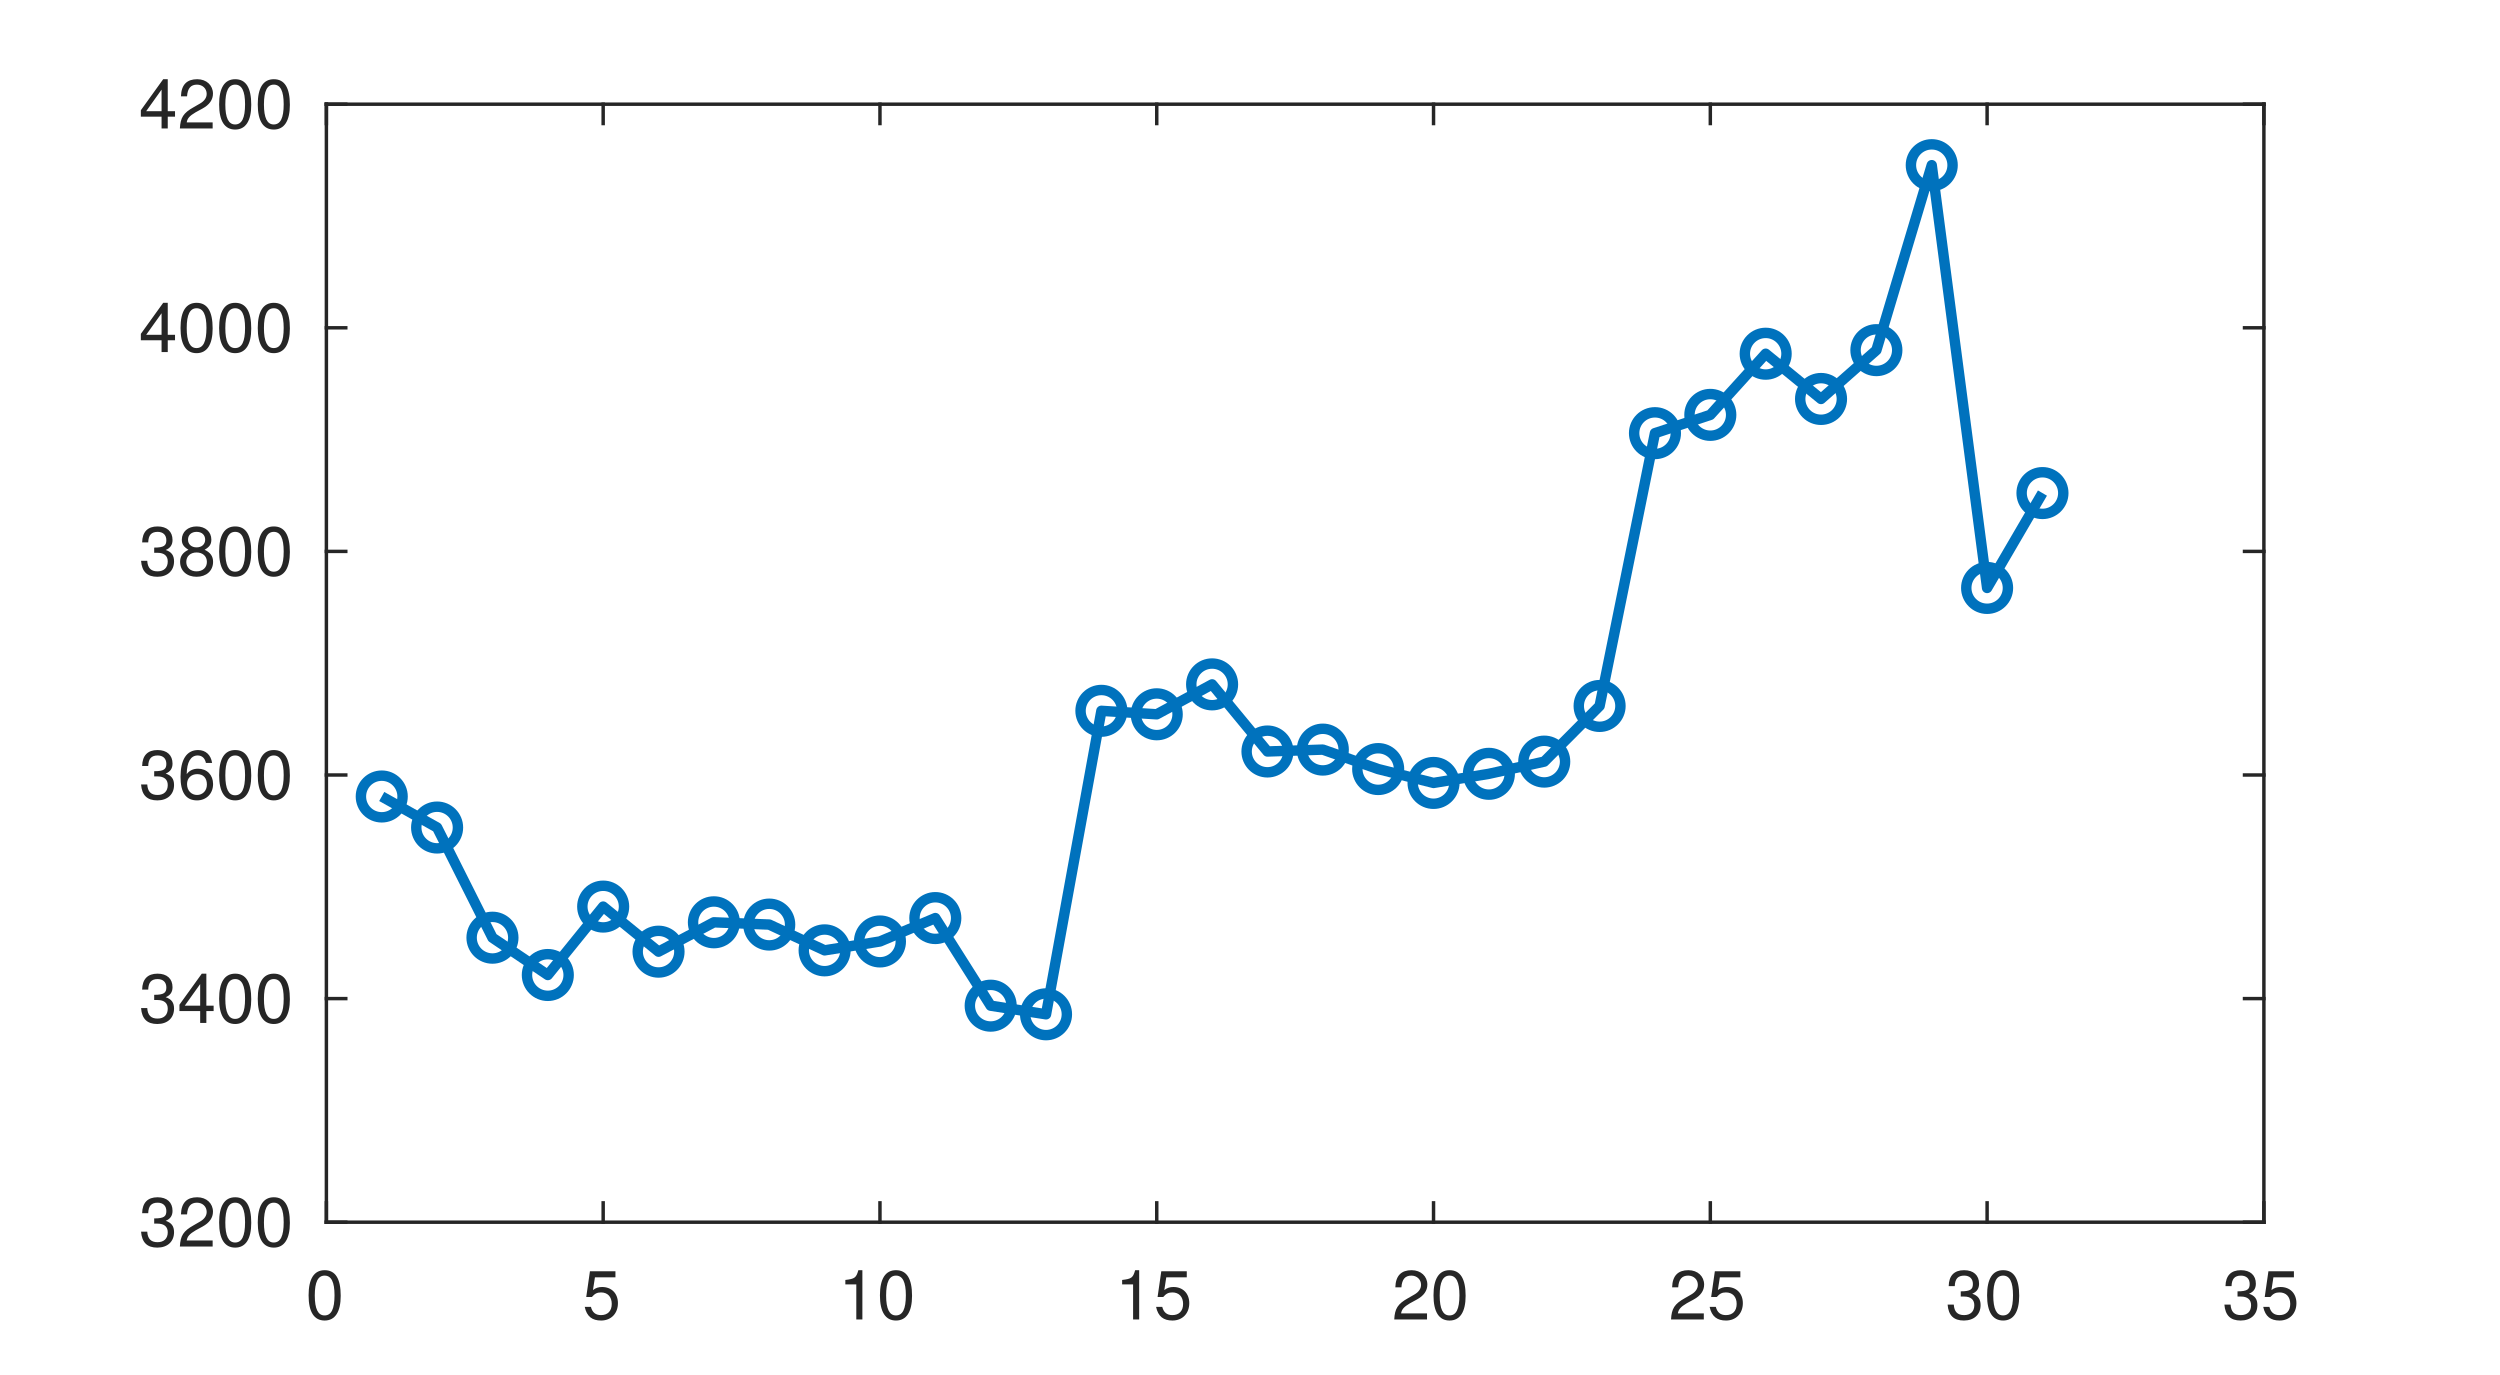
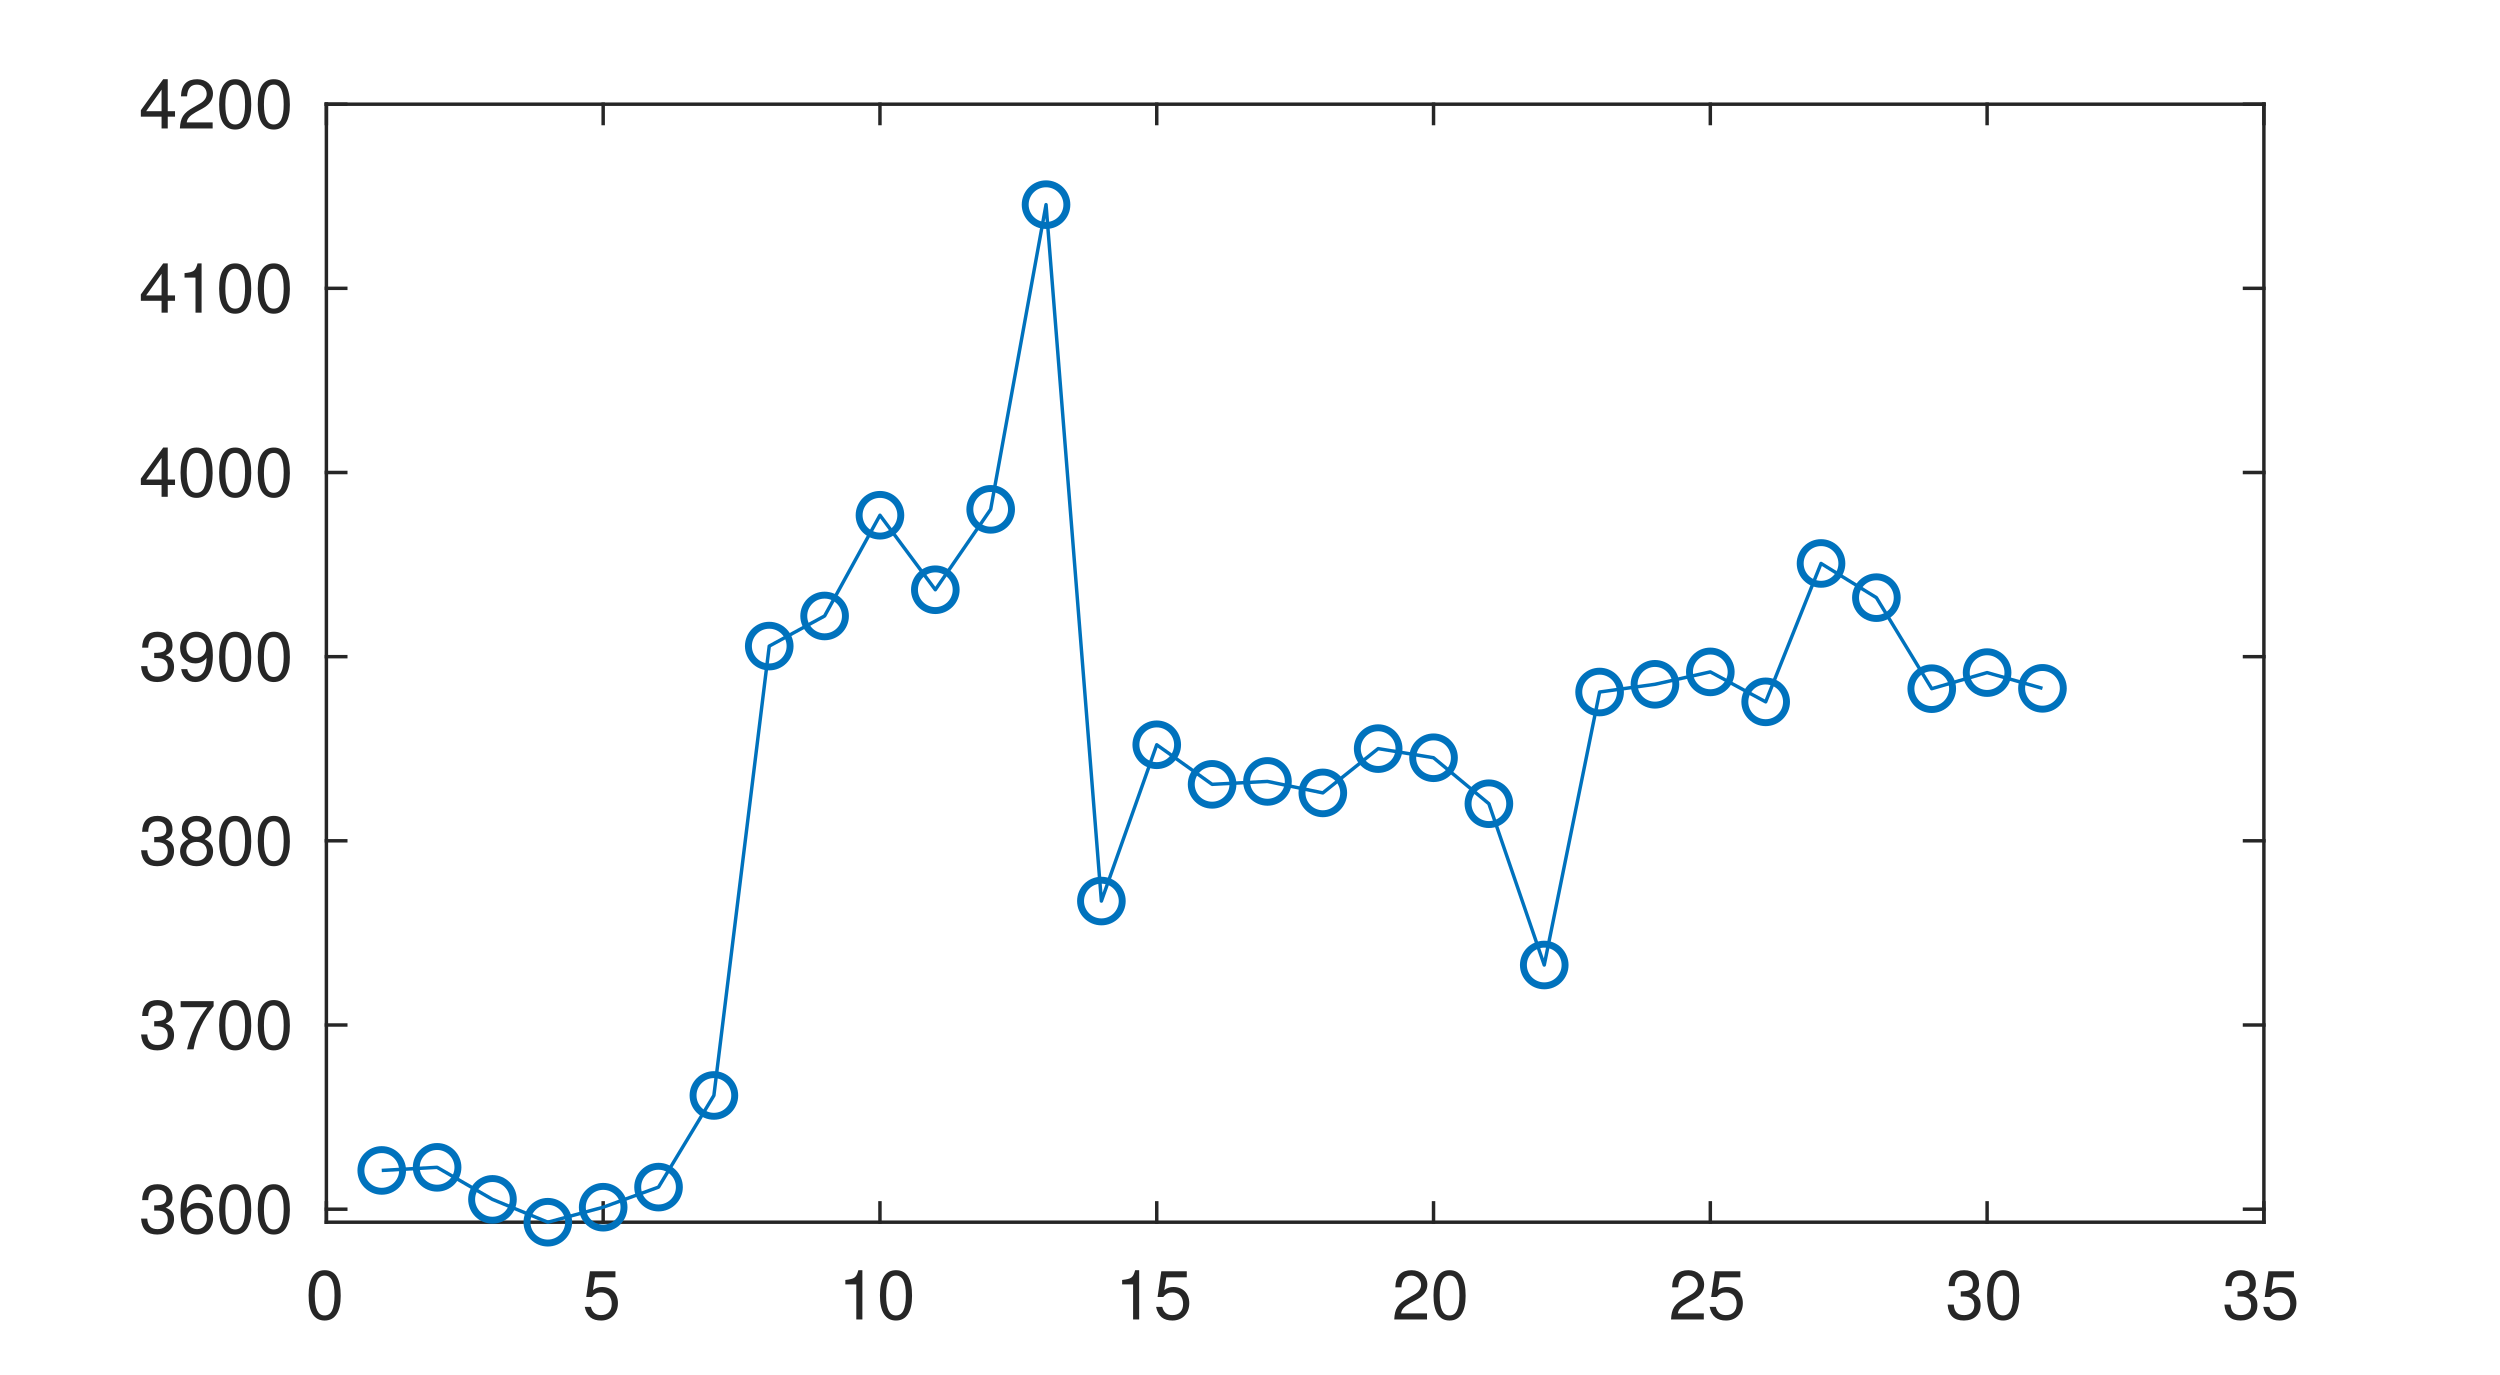
<svg xmlns="http://www.w3.org/2000/svg" style="fill-opacity:1; color-rendering:auto; color-interpolation:auto; text-rendering:auto; stroke:black; stroke-linecap:square; stroke-miterlimit:10; shape-rendering:auto; stroke-opacity:1; fill:black; stroke-dasharray:none; font-weight:normal; stroke-width:1; font-family:'Dialog'; font-style:normal; stroke-linejoin:miter; font-size:12px; stroke-dashoffset:0; image-rendering:auto;" width="360" height="198">
  <defs id="genericDefs" />
  <g>
    <defs id="defs1">
      <clipPath clipPathUnits="userSpaceOnUse" id="clipPath1">
        <path d="M0 0 L360 0 L360 198 L0 198 L0 0 Z" />
      </clipPath>
      <font horiz-adv-x="50.0" id="font1">
        <font-face ascent="95.2" descent="21.3" units-per-em="100" style="font-style:normal; font-family:Helvetica Neue; font-weight:normal;" />
        <missing-glyph horiz-adv-x="50.0" d="M40.9 66.6 L10.2 66.6 L10.2 4.7 L40.9 4.7 ZM46 71.2 L46 0.1 L5.1 0.1 L5.1 71.2 Z" />
        <glyph unicode="0" horiz-adv-x="55.6" d="M13.2 34.9 Q13.2 37.5 13.25 40.65 Q13.3 43.8 13.75 46.95 Q14.2 50.1 15.05 53.1 Q15.9 56.1 17.55 58.35 Q19.2 60.6 21.7 62 Q24.2 63.4 27.8 63.4 Q31.4 63.4 33.9 62 Q36.4 60.6 38.05 58.35 Q39.7 56.1 40.55 53.1 Q41.4 50.1 41.85 46.95 Q42.3 43.8 42.35 40.65 Q42.4 37.5 42.4 34.9 Q42.4 30.9 42.15 25.95 Q41.9 21 40.55 16.65 Q39.2 12.3 36.2 9.3 Q33.2 6.3 27.8 6.3 Q22.4 6.3 19.4 9.3 Q16.4 12.3 15.05 16.65 Q13.7 21 13.45 25.95 Q13.2 30.9 13.2 34.9 ZM4.2 34.8 Q4.2 30.9 4.4 26.7 Q4.6 22.5 5.4 18.5 Q6.2 14.5 7.7 10.95 Q9.2 7.4 11.8 4.7 Q14.4 2 18.35 0.45 Q22.3 -1.1 27.8 -1.1 Q33.4 -1.1 37.3 0.45 Q41.2 2 43.8 4.7 Q46.4 7.4 47.9 10.95 Q49.4 14.5 50.2 18.5 Q51 22.5 51.2 26.7 Q51.4 30.9 51.4 34.8 Q51.4 38.7 51.2 42.9 Q51 47.1 50.2 51.1 Q49.4 55.1 47.9 58.7 Q46.4 62.3 43.8 65 Q41.2 67.7 37.25 69.3 Q33.3 70.9 27.8 70.9 Q22.3 70.9 18.35 69.3 Q14.4 67.7 11.8 65 Q9.2 62.3 7.7 58.7 Q6.2 55.1 5.4 51.1 Q4.6 47.1 4.4 42.9 Q4.2 38.7 4.2 34.8 Z" />
        <glyph unicode="5" horiz-adv-x="55.6" d="M47 62.2 L47 69.7 L12 69.7 L5.4 32.9 L12.7 32.5 Q15.2 35.5 18.45 37.35 Q21.7 39.2 25.9 39.2 Q29.5 39.2 32.45 38 Q35.4 36.8 37.5 34.65 Q39.6 32.5 40.75 29.55 Q41.9 26.6 41.9 23.1 Q41.9 18.9 40.7 15.75 Q39.5 12.6 37.45 10.5 Q35.4 8.4 32.65 7.35 Q29.9 6.3 26.9 6.3 Q23.7 6.3 21.05 7.25 Q18.4 8.2 16.45 9.95 Q14.5 11.7 13.35 14.05 Q12.2 16.4 12 19.1 L3.5 19.1 Q3.6 14.3 5.4 10.5 Q7.2 6.7 10.3 4.15 Q13.4 1.6 17.45 0.25 Q21.5 -1.1 26.1 -1.1 Q32.3 -1.1 36.95 0.85 Q41.6 2.8 44.7 6.1 Q47.8 9.4 49.35 13.65 Q50.9 17.9 50.9 22.4 Q50.9 28.5 49.1 33.05 Q47.3 37.6 44.2 40.65 Q41.1 43.7 36.9 45.2 Q32.7 46.7 28 46.7 Q24.4 46.7 20.75 45.45 Q17.1 44.2 14.8 41.6 L14.6 41.8 L18.4 62.2 Z" />
        <glyph unicode="1" horiz-adv-x="55.6" d="M35.6 0 L35.6 70.9 L29.1 70.9 Q28.4 66.9 26.5 64.3 Q24.6 61.7 21.85 60.2 Q19.1 58.7 15.7 58.15 Q12.3 57.6 8.7 57.6 L8.7 50.8 L27.1 50.8 L27.1 0 Z" />
        <glyph unicode="2" horiz-adv-x="55.6" d="M4.4 45.8 L12.9 45.8 Q12.8 49 13.55 52.15 Q14.3 55.3 16 57.8 Q17.7 60.3 20.35 61.85 Q23 63.4 26.7 63.4 Q29.5 63.4 32 62.5 Q34.5 61.6 36.35 59.9 Q38.2 58.2 39.3 55.85 Q40.4 53.5 40.4 50.6 Q40.4 46.9 39.25 44.1 Q38.1 41.3 35.85 38.9 Q33.6 36.5 30.2 34.15 Q26.8 31.8 22.3 29 Q18.6 26.8 15.2 24.3 Q11.8 21.8 9.1 18.5 Q6.4 15.2 4.65 10.75 Q2.9 6.3 2.4 0 L48.7 0 L48.7 7.5 L12.3 7.5 Q12.9 10.8 14.85 13.35 Q16.8 15.9 19.55 18.1 Q22.3 20.3 25.6 22.25 Q28.9 24.2 32.2 26.2 Q35.5 28.3 38.6 30.6 Q41.7 32.9 44.1 35.75 Q46.5 38.6 47.95 42.2 Q49.4 45.8 49.4 50.5 Q49.4 55.5 47.65 59.3 Q45.9 63.1 42.9 65.65 Q39.9 68.2 35.85 69.55 Q31.8 70.9 27.2 70.9 Q21.6 70.9 17.2 69 Q12.8 67.1 9.85 63.75 Q6.9 60.4 5.5 55.8 Q4.1 51.2 4.4 45.8 Z" />
        <glyph unicode="3" horiz-adv-x="55.6" d="M21.8 40.5 L21.8 33.3 Q24.2 33.6 26.9 33.6 Q30.1 33.6 32.85 32.75 Q35.6 31.9 37.6 30.15 Q39.6 28.4 40.8 25.85 Q42 23.3 42 20 Q42 16.8 40.75 14.25 Q39.5 11.7 37.4 9.95 Q35.3 8.2 32.5 7.25 Q29.7 6.3 26.6 6.3 Q19.3 6.3 15.5 10.65 Q11.7 15 11.5 21.9 L3 21.9 Q2.9 16.4 4.55 12.1 Q6.2 7.8 9.3 4.85 Q12.4 1.9 16.8 0.4 Q21.2 -1.1 26.6 -1.1 Q31.6 -1.1 36.05 0.25 Q40.5 1.6 43.8 4.3 Q47.1 7 49.05 11.05 Q51 15.1 51 20.4 Q51 26.8 47.85 31.5 Q44.7 36.2 38.2 37.6 L38.2 37.8 Q42.4 39.7 45.2 43.4 Q48 47.1 48 51.9 Q48 56.8 46.35 60.4 Q44.7 64 41.8 66.3 Q38.9 68.6 34.95 69.75 Q31 70.9 26.4 70.9 Q21.1 70.9 17.05 69.2 Q13 67.5 10.3 64.5 Q7.6 61.5 6.15 57.3 Q4.7 53.1 4.5 48 L13 48 Q13 51.1 13.8 53.9 Q14.6 56.7 16.25 58.8 Q17.9 60.9 20.45 62.15 Q23 63.4 26.4 63.4 Q31.8 63.4 35.4 60.55 Q39 57.7 39 52 Q39 49.2 37.9 47 Q36.8 44.8 34.95 43.35 Q33.1 41.9 30.65 41.15 Q28.2 40.4 25.5 40.4 L23.7 40.4 Q23.2 40.4 22.7 40.4 Q22.3 40.4 21.8 40.5 Z" />
+         <glyph unicode="6" horiz-adv-x="55.6" d="M41.4 52.8 L49.9 52.8 Q49.1 61.6 43.9 66.25 Q38.7 70.9 29.9 70.9 Q22.3 70.9 17.3 67.7 Q12.3 64.5 9.3 59.2 Q6.3 53.9 5.05 47.05 Q3.8 40.2 3.8 32.9 Q3.8 27.3 4.65 21.3 Q5.5 15.3 8.1 10.3 Q10.7 5.3 15.5 2.1 Q20.3 -1.1 28.2 -1.1 Q34.9 -1.1 39.45 1.15 Q44 3.4 46.75 6.85 Q49.5 10.3 50.7 14.5 Q51.9 18.7 51.9 22.6 Q51.9 27.5 50.4 31.7 Q48.9 35.9 46.15 39 Q43.4 42.1 39.35 43.85 Q35.3 45.6 30.2 45.6 Q24.4 45.6 19.95 43.4 Q15.5 41.2 12.5 36.3 L12.3 36.5 Q12.4 40.6 13.1 45.3 Q13.8 50 15.65 54.05 Q17.5 58.1 20.8 60.75 Q24.1 63.4 29.5 63.4 Q34.6 63.4 37.7 60.5 Q40.8 57.6 41.4 52.8 ZM28.6 38.1 Q32.2 38.1 34.9 36.8 Q37.6 35.5 39.4 33.35 Q41.2 31.2 42.05 28.25 Q42.9 25.3 42.9 22 Q42.9 18.9 41.95 16.05 Q41 13.2 39.2 11 Q37.4 8.8 34.75 7.55 Q32.1 6.3 28.6 6.3 Q25.1 6.3 22.35 7.55 Q19.6 8.8 17.75 10.9 Q15.9 13 14.9 15.9 Q13.9 18.8 13.9 22.1 Q13.9 25.4 14.85 28.35 Q15.8 31.3 17.7 33.45 Q19.6 35.6 22.3 36.85 Q25 38.1 28.6 38.1 Z" />
+         <glyph unicode="7" horiz-adv-x="55.6" d="M50.9 62.4 L50.9 69.7 L5 69.7 L5 61.7 L42.2 61.7 Q36.6 55.8 31.75 48.8 Q26.9 41.8 23.2 33.95 Q19.5 26.1 17.15 17.55 Q14.8 9 14.2 0 L23.7 0 Q24.2 8.3 26.5 17.1 Q28.8 25.9 32.45 34.2 Q36.1 42.5 40.8 49.8 Q45.5 57.1 50.9 62.4 Z" />
+         <glyph unicode="8" horiz-adv-x="55.6" d="M15.5 52.5 Q15.5 55.2 16.5 57.2 Q17.5 59.2 19.15 60.6 Q20.8 62 23.1 62.7 Q25.4 63.4 27.9 63.4 Q33.1 63.4 36.45 60.65 Q39.8 57.9 39.8 52.5 Q39.8 47.1 36.5 44.1 Q33.2 41.1 28.1 41.1 Q25.5 41.1 23.2 41.8 Q20.9 42.5 19.2 43.9 Q17.5 45.3 16.5 47.45 Q15.5 49.6 15.5 52.5 ZM6.5 52.8 Q6.5 48 9.2 43.95 Q11.9 39.9 16.4 38.1 Q10.4 36 7.2 31.35 Q4 26.7 4 20.4 Q4 15 5.85 10.95 Q7.7 6.9 10.95 4.2 Q14.2 1.5 18.6 0.2 Q23 -1.1 28.1 -1.1 Q33 -1.1 37.3 0.3 Q41.6 1.7 44.75 4.45 Q47.9 7.2 49.75 11.2 Q51.6 15.2 51.6 20.4 Q51.6 27 48.5 31.55 Q45.4 36.1 39 38.1 Q43.5 40.1 46.15 44.05 Q48.8 48 48.8 52.8 Q48.8 56.2 47.6 59.45 Q46.4 62.7 43.85 65.25 Q41.3 67.8 37.2 69.35 Q33.1 70.9 27.3 70.9 Q23.2 70.9 19.45 69.7 Q15.7 68.5 12.8 66.2 Q9.9 63.9 8.2 60.55 Q6.5 57.2 6.5 52.8 ZM13 20 Q13 23.1 14.15 25.6 Q15.3 28.1 17.35 29.9 Q19.4 31.7 22.15 32.65 Q24.9 33.6 28 33.6 Q31 33.6 33.65 32.55 Q36.3 31.5 38.3 29.7 Q40.3 27.9 41.45 25.45 Q42.6 23 42.6 20.1 Q42.6 17.1 41.55 14.6 Q40.5 12.1 38.55 10.25 Q36.6 8.4 33.95 7.35 Q31.3 6.3 28.1 6.3 Q21.5 6.3 17.25 9.95 Q13 13.6 13 20 Z" />
+         <glyph unicode="9" horiz-adv-x="55.6" d="M13.4 17.1 L4.9 17.1 Q5.7 7.9 11.6 3.4 Q17.5 -1.1 26.4 -1.1 Q39.3 -1.1 45.15 8.75 Q51 18.6 51 37 Q51 47.1 49.05 53.65 Q47.1 60.2 43.8 64 Q40.5 67.8 36.1 69.35 Q31.7 70.9 26.7 70.9 Q21.6 70.9 17.3 69.2 Q13 67.5 9.9 64.45 Q6.8 61.4 5.1 57.15 Q3.4 52.9 3.4 47.8 Q3.4 42.6 4.85 38.2 Q6.3 33.8 9.15 30.7 Q12 27.6 16.2 25.85 Q20.4 24.1 25.8 24.1 Q31 24.1 35.4 26.75 Q39.8 29.4 42.2 33.9 L42.4 33.7 Q42 19.8 38.1 13.05 Q34.2 6.3 26.4 6.3 Q21.3 6.3 17.6 9.1 Q13.9 11.9 13.4 17.1 ZM40.9 47.2 Q40.9 44.1 39.9 41.25 Q38.9 38.4 37 36.25 Q35.1 34.1 32.4 32.85 Q29.7 31.6 26.4 31.6 Q23.3 31.6 20.75 32.85 Q18.2 34.1 16.35 36.2 Q14.5 38.3 13.45 41 Q12.4 43.7 12.4 46.6 Q12.4 49.9 13.15 52.9 Q13.9 55.9 15.55 58.25 Q17.2 60.6 19.85 62 Q22.5 63.4 26.3 63.4 Q29.9 63.4 32.6 62.1 Q35.3 60.8 37.15 58.55 Q39 56.3 39.95 53.4 Q40.9 50.5 40.9 47.2 Z" />
        <glyph unicode="4" horiz-adv-x="55.6" d="M33.9 24.1 L10.1 24.1 L33.7 58.8 L33.9 58.8 ZM41.9 24.1 L41.9 70.9 L35.1 70.9 L2.8 24.8 L2.8 16.6 L33.9 16.6 L33.9 0 L41.9 0 L41.9 16.6 L51.5 16.6 L51.5 24.1 Z" />
-         <glyph unicode="6" horiz-adv-x="55.6" d="M41.4 52.8 L49.9 52.8 Q49.1 61.6 43.9 66.25 Q38.7 70.9 29.9 70.9 Q22.3 70.9 17.3 67.7 Q12.3 64.5 9.3 59.2 Q6.3 53.9 5.05 47.05 Q3.8 40.2 3.8 32.9 Q3.8 27.3 4.65 21.3 Q5.5 15.3 8.1 10.3 Q10.7 5.3 15.5 2.1 Q20.3 -1.1 28.2 -1.1 Q34.9 -1.1 39.45 1.15 Q44 3.4 46.75 6.85 Q49.5 10.3 50.7 14.5 Q51.9 18.7 51.9 22.6 Q51.9 27.5 50.4 31.7 Q48.9 35.9 46.15 39 Q43.4 42.1 39.35 43.85 Q35.3 45.6 30.2 45.6 Q24.4 45.6 19.95 43.4 Q15.5 41.2 12.5 36.3 L12.3 36.5 Q12.4 40.6 13.1 45.3 Q13.8 50 15.65 54.05 Q17.5 58.1 20.8 60.75 Q24.1 63.4 29.5 63.4 Q34.6 63.4 37.7 60.5 Q40.8 57.6 41.4 52.8 ZM28.6 38.1 Q32.2 38.1 34.9 36.8 Q37.6 35.5 39.4 33.35 Q41.2 31.2 42.05 28.25 Q42.9 25.3 42.9 22 Q42.9 18.9 41.95 16.05 Q41 13.2 39.2 11 Q37.4 8.8 34.75 7.55 Q32.1 6.3 28.6 6.3 Q25.1 6.3 22.35 7.55 Q19.6 8.8 17.75 10.9 Q15.9 13 14.9 15.9 Q13.9 18.8 13.9 22.1 Q13.9 25.4 14.85 28.35 Q15.8 31.3 17.7 33.45 Q19.6 35.6 22.3 36.85 Q25 38.1 28.6 38.1 Z" />
-         <glyph unicode="8" horiz-adv-x="55.6" d="M15.5 52.5 Q15.5 55.2 16.5 57.2 Q17.5 59.2 19.15 60.6 Q20.8 62 23.1 62.7 Q25.4 63.4 27.9 63.4 Q33.1 63.4 36.45 60.65 Q39.8 57.9 39.8 52.5 Q39.8 47.1 36.5 44.1 Q33.2 41.1 28.1 41.1 Q25.5 41.1 23.2 41.8 Q20.9 42.5 19.2 43.9 Q17.5 45.3 16.5 47.45 Q15.5 49.6 15.5 52.5 ZM6.5 52.8 Q6.5 48 9.2 43.95 Q11.9 39.9 16.4 38.1 Q10.4 36 7.2 31.35 Q4 26.7 4 20.4 Q4 15 5.85 10.95 Q7.7 6.9 10.95 4.2 Q14.2 1.5 18.6 0.2 Q23 -1.1 28.1 -1.1 Q33 -1.1 37.3 0.3 Q41.6 1.7 44.75 4.45 Q47.9 7.2 49.75 11.2 Q51.6 15.2 51.6 20.4 Q51.6 27 48.5 31.55 Q45.4 36.1 39 38.1 Q43.5 40.1 46.15 44.05 Q48.8 48 48.8 52.8 Q48.8 56.2 47.6 59.45 Q46.4 62.7 43.85 65.25 Q41.3 67.8 37.2 69.35 Q33.1 70.9 27.3 70.9 Q23.2 70.9 19.45 69.7 Q15.7 68.5 12.8 66.2 Q9.9 63.9 8.2 60.55 Q6.5 57.2 6.5 52.8 ZM13 20 Q13 23.1 14.15 25.6 Q15.3 28.1 17.35 29.9 Q19.4 31.7 22.15 32.65 Q24.9 33.6 28 33.6 Q31 33.6 33.65 32.55 Q36.3 31.5 38.3 29.7 Q40.3 27.9 41.45 25.45 Q42.6 23 42.6 20.1 Q42.6 17.1 41.55 14.6 Q40.5 12.1 38.55 10.25 Q36.6 8.4 33.95 7.35 Q31.3 6.3 28.1 6.3 Q21.5 6.3 17.25 9.95 Q13 13.6 13 20 Z" />
      </font>
    </defs>
    <g style="fill:white; stroke:white;">
      <rect x="0" y="0" width="360" style="clip-path:url(#clipPath1); stroke:none;" height="198" />
    </g>
    <g style="fill:white; text-rendering:optimizeSpeed; color-rendering:optimizeSpeed; image-rendering:optimizeSpeed; shape-rendering:crispEdges; stroke:white; color-interpolation:sRGB;">
      <rect x="0" width="360" height="198" y="0" style="stroke:none;" />
      <path style="stroke:none;" d="M47 176 L326 176 L326 15 L47 15 Z" />
    </g>
    <g style="fill:rgb(38,38,38); text-rendering:geometricPrecision; image-rendering:optimizeQuality; color-rendering:optimizeQuality; stroke-linejoin:round; stroke:rgb(38,38,38); color-interpolation:linearRGB; stroke-width:0.5;">
      <line y2="176" style="fill:none;" x1="47" x2="326" y1="176" />
      <line y2="15" style="fill:none;" x1="47" x2="326" y1="15" />
      <line y2="173.21" style="fill:none;" x1="47" x2="47" y1="176" />
      <line y2="173.21" style="fill:none;" x1="86.857" x2="86.857" y1="176" />
      <line y2="173.21" style="fill:none;" x1="126.714" x2="126.714" y1="176" />
      <line y2="173.21" style="fill:none;" x1="166.571" x2="166.571" y1="176" />
      <line y2="173.21" style="fill:none;" x1="206.429" x2="206.429" y1="176" />
      <line y2="173.21" style="fill:none;" x1="246.286" x2="246.286" y1="176" />
      <line y2="173.21" style="fill:none;" x1="286.143" x2="286.143" y1="176" />
      <line y2="173.21" style="fill:none;" x1="326" x2="326" y1="176" />
      <line y2="17.79" style="fill:none;" x1="47" x2="47" y1="15" />
      <line y2="17.79" style="fill:none;" x1="86.857" x2="86.857" y1="15" />
      <line y2="17.79" style="fill:none;" x1="126.714" x2="126.714" y1="15" />
      <line y2="17.79" style="fill:none;" x1="166.571" x2="166.571" y1="15" />
      <line y2="17.79" style="fill:none;" x1="206.429" x2="206.429" y1="15" />
      <line y2="17.79" style="fill:none;" x1="246.286" x2="246.286" y1="15" />
      <line y2="17.79" style="fill:none;" x1="286.143" x2="286.143" y1="15" />
      <line y2="17.79" style="fill:none;" x1="326" x2="326" y1="15" />
    </g>
    <g transform="translate(47,180)" style="font-size:10px; fill:rgb(38,38,38); text-rendering:geometricPrecision; image-rendering:optimizeQuality; color-rendering:optimizeQuality; font-family:'Helvetica Neue'; stroke:rgb(38,38,38); color-interpolation:linearRGB;">
      <text x="-3" xml:space="preserve" y="10" style="stroke:none;">0</text>
    </g>
    <g transform="translate(86.8571,180)" style="font-size:10px; fill:rgb(38,38,38); text-rendering:geometricPrecision; image-rendering:optimizeQuality; color-rendering:optimizeQuality; font-family:'Helvetica Neue'; stroke:rgb(38,38,38); color-interpolation:linearRGB;">
      <text x="-3" xml:space="preserve" y="10" style="stroke:none;">5</text>
    </g>
    <g transform="translate(126.7143,180)" style="font-size:10px; fill:rgb(38,38,38); text-rendering:geometricPrecision; image-rendering:optimizeQuality; color-rendering:optimizeQuality; font-family:'Helvetica Neue'; stroke:rgb(38,38,38); color-interpolation:linearRGB;">
      <text x="-6" xml:space="preserve" y="10" style="stroke:none;">10</text>
    </g>
    <g transform="translate(166.5714,180)" style="font-size:10px; fill:rgb(38,38,38); text-rendering:geometricPrecision; image-rendering:optimizeQuality; color-rendering:optimizeQuality; font-family:'Helvetica Neue'; stroke:rgb(38,38,38); color-interpolation:linearRGB;">
      <text x="-6" xml:space="preserve" y="10" style="stroke:none;">15</text>
    </g>
    <g transform="translate(206.4286,180)" style="font-size:10px; fill:rgb(38,38,38); text-rendering:geometricPrecision; image-rendering:optimizeQuality; color-rendering:optimizeQuality; font-family:'Helvetica Neue'; stroke:rgb(38,38,38); color-interpolation:linearRGB;">
      <text x="-6" xml:space="preserve" y="10" style="stroke:none;">20</text>
    </g>
    <g transform="translate(246.2857,180)" style="font-size:10px; fill:rgb(38,38,38); text-rendering:geometricPrecision; image-rendering:optimizeQuality; color-rendering:optimizeQuality; font-family:'Helvetica Neue'; stroke:rgb(38,38,38); color-interpolation:linearRGB;">
      <text x="-6" xml:space="preserve" y="10" style="stroke:none;">25</text>
    </g>
    <g transform="translate(286.1429,180)" style="font-size:10px; fill:rgb(38,38,38); text-rendering:geometricPrecision; image-rendering:optimizeQuality; color-rendering:optimizeQuality; font-family:'Helvetica Neue'; stroke:rgb(38,38,38); color-interpolation:linearRGB;">
      <text x="-6" xml:space="preserve" y="10" style="stroke:none;">30</text>
    </g>
    <g transform="translate(326,180)" style="font-size:10px; fill:rgb(38,38,38); text-rendering:geometricPrecision; image-rendering:optimizeQuality; color-rendering:optimizeQuality; font-family:'Helvetica Neue'; stroke:rgb(38,38,38); color-interpolation:linearRGB;">
      <text x="-6" xml:space="preserve" y="10" style="stroke:none;">35</text>
    </g>
    <g style="fill:rgb(38,38,38); text-rendering:geometricPrecision; image-rendering:optimizeQuality; color-rendering:optimizeQuality; stroke-linejoin:round; stroke:rgb(38,38,38); color-interpolation:linearRGB; stroke-width:0.5;">
      <line y2="15" style="fill:none;" x1="47" x2="47" y1="176" />
      <line y2="15" style="fill:none;" x1="326" x2="326" y1="176" />
-       <line y2="176" style="fill:none;" x1="47" x2="49.79" y1="176" />
-       <line y2="143.8" style="fill:none;" x1="47" x2="49.79" y1="143.8" />
-       <line y2="111.6" style="fill:none;" x1="47" x2="49.79" y1="111.6" />
-       <line y2="79.4" style="fill:none;" x1="47" x2="49.79" y1="79.4" />
-       <line y2="47.2" style="fill:none;" x1="47" x2="49.79" y1="47.2" />
+       <line y2="174.12" style="fill:none;" x1="47" x2="49.79" y1="174.12" />
+       <line y2="147.6" style="fill:none;" x1="47" x2="49.79" y1="147.6" />
+       <line y2="121.08" style="fill:none;" x1="47" x2="49.79" y1="121.08" />
+       <line y2="94.56" style="fill:none;" x1="47" x2="49.79" y1="94.56" />
+       <line y2="68.04" style="fill:none;" x1="47" x2="49.79" y1="68.04" />
+       <line y2="41.52" style="fill:none;" x1="47" x2="49.79" y1="41.52" />
      <line y2="15" style="fill:none;" x1="47" x2="49.79" y1="15" />
-       <line y2="176" style="fill:none;" x1="326" x2="323.21" y1="176" />
-       <line y2="143.8" style="fill:none;" x1="326" x2="323.21" y1="143.8" />
-       <line y2="111.6" style="fill:none;" x1="326" x2="323.21" y1="111.6" />
-       <line y2="79.4" style="fill:none;" x1="326" x2="323.21" y1="79.4" />
-       <line y2="47.2" style="fill:none;" x1="326" x2="323.21" y1="47.2" />
+       <line y2="174.12" style="fill:none;" x1="326" x2="323.21" y1="174.12" />
+       <line y2="147.6" style="fill:none;" x1="326" x2="323.21" y1="147.6" />
+       <line y2="121.08" style="fill:none;" x1="326" x2="323.21" y1="121.08" />
+       <line y2="94.56" style="fill:none;" x1="326" x2="323.21" y1="94.56" />
+       <line y2="68.04" style="fill:none;" x1="326" x2="323.21" y1="68.04" />
+       <line y2="41.52" style="fill:none;" x1="326" x2="323.21" y1="41.52" />
      <line y2="15" style="fill:none;" x1="326" x2="323.21" y1="15" />
    </g>
-     <g transform="translate(43,176)" style="font-size:10px; fill:rgb(38,38,38); text-rendering:geometricPrecision; image-rendering:optimizeQuality; color-rendering:optimizeQuality; font-family:'Helvetica Neue'; stroke:rgb(38,38,38); color-interpolation:linearRGB;">
-       <text x="-23" xml:space="preserve" y="3.5" style="stroke:none;">3200</text>
-     </g>
-     <g transform="translate(43,143.8)" style="font-size:10px; fill:rgb(38,38,38); text-rendering:geometricPrecision; image-rendering:optimizeQuality; color-rendering:optimizeQuality; font-family:'Helvetica Neue'; stroke:rgb(38,38,38); color-interpolation:linearRGB;">
-       <text x="-23" xml:space="preserve" y="3.5" style="stroke:none;">3400</text>
-     </g>
-     <g transform="translate(43,111.6)" style="font-size:10px; fill:rgb(38,38,38); text-rendering:geometricPrecision; image-rendering:optimizeQuality; color-rendering:optimizeQuality; font-family:'Helvetica Neue'; stroke:rgb(38,38,38); color-interpolation:linearRGB;">
+     <g transform="translate(43,174.1197)" style="font-size:10px; fill:rgb(38,38,38); text-rendering:geometricPrecision; image-rendering:optimizeQuality; color-rendering:optimizeQuality; font-family:'Helvetica Neue'; stroke:rgb(38,38,38); color-interpolation:linearRGB;">
      <text x="-23" xml:space="preserve" y="3.5" style="stroke:none;">3600</text>
    </g>
-     <g transform="translate(43,79.4)" style="font-size:10px; fill:rgb(38,38,38); text-rendering:geometricPrecision; image-rendering:optimizeQuality; color-rendering:optimizeQuality; font-family:'Helvetica Neue'; stroke:rgb(38,38,38); color-interpolation:linearRGB;">
+     <g transform="translate(43,147.5998)" style="font-size:10px; fill:rgb(38,38,38); text-rendering:geometricPrecision; image-rendering:optimizeQuality; color-rendering:optimizeQuality; font-family:'Helvetica Neue'; stroke:rgb(38,38,38); color-interpolation:linearRGB;">
+       <text x="-23" xml:space="preserve" y="3.5" style="stroke:none;">3700</text>
+     </g>
+     <g transform="translate(43,121.0798)" style="font-size:10px; fill:rgb(38,38,38); text-rendering:geometricPrecision; image-rendering:optimizeQuality; color-rendering:optimizeQuality; font-family:'Helvetica Neue'; stroke:rgb(38,38,38); color-interpolation:linearRGB;">
      <text x="-23" xml:space="preserve" y="3.5" style="stroke:none;">3800</text>
    </g>
-     <g transform="translate(43,47.2)" style="font-size:10px; fill:rgb(38,38,38); text-rendering:geometricPrecision; image-rendering:optimizeQuality; color-rendering:optimizeQuality; font-family:'Helvetica Neue'; stroke:rgb(38,38,38); color-interpolation:linearRGB;">
+     <g transform="translate(43,94.5599)" style="font-size:10px; fill:rgb(38,38,38); text-rendering:geometricPrecision; image-rendering:optimizeQuality; color-rendering:optimizeQuality; font-family:'Helvetica Neue'; stroke:rgb(38,38,38); color-interpolation:linearRGB;">
+       <text x="-23" xml:space="preserve" y="3.5" style="stroke:none;">3900</text>
+     </g>
+     <g transform="translate(43,68.0399)" style="font-size:10px; fill:rgb(38,38,38); text-rendering:geometricPrecision; image-rendering:optimizeQuality; color-rendering:optimizeQuality; font-family:'Helvetica Neue'; stroke:rgb(38,38,38); color-interpolation:linearRGB;">
      <text x="-23" xml:space="preserve" y="3.5" style="stroke:none;">4000</text>
+     </g>
+     <g transform="translate(43,41.52)" style="font-size:10px; fill:rgb(38,38,38); text-rendering:geometricPrecision; image-rendering:optimizeQuality; color-rendering:optimizeQuality; font-family:'Helvetica Neue'; stroke:rgb(38,38,38); color-interpolation:linearRGB;">
+       <text x="-23" xml:space="preserve" y="3.5" style="stroke:none;">4100</text>
    </g>
    <g transform="translate(43,15)" style="font-size:10px; fill:rgb(38,38,38); text-rendering:geometricPrecision; image-rendering:optimizeQuality; color-rendering:optimizeQuality; font-family:'Helvetica Neue'; stroke:rgb(38,38,38); color-interpolation:linearRGB;">
      <text x="-23" xml:space="preserve" y="3.5" style="stroke:none;">4200</text>
    </g>
-     <g style="stroke-linecap:butt; fill:rgb(0,114,189); text-rendering:geometricPrecision; image-rendering:optimizeQuality; color-rendering:optimizeQuality; stroke-linejoin:round; stroke:rgb(0,114,189); color-interpolation:linearRGB; stroke-width:1.5;">
-       <path d="M54.971 114.695 L62.943 119.165 L70.914 135.029 L78.886 140.4 L86.857 130.55 L94.829 137.04 L102.8 132.811 L110.771 133.139 L118.743 136.85 L126.714 135.571 L134.686 132.202 L142.657 144.819 L150.629 146.059 L158.6 102.358 L166.571 102.858 L174.543 98.551 L182.514 108.214 L190.486 107.943 L198.457 110.745 L206.429 112.742 L214.4 111.43 L222.371 109.672 L230.343 101.66 L238.314 62.375 L246.286 59.742 L254.257 50.937 L262.229 57.449 L270.2 50.421 L278.171 23.784 L286.143 84.664 L294.114 71.002" style="fill:none; fill-rule:evenodd;" />
-       <circle transform="translate(54.9714,114.6952)" style="fill:none; stroke-linejoin:miter;" r="3" cx="0" cy="0" />
-       <circle transform="translate(62.9429,119.1649)" style="fill:none; stroke-linejoin:miter;" r="3" cx="0" cy="0" />
-       <circle transform="translate(70.9143,135.0287)" style="fill:none; stroke-linejoin:miter;" r="3" cx="0" cy="0" />
-       <circle transform="translate(78.8857,140.3997)" style="fill:none; stroke-linejoin:miter;" r="3" cx="0" cy="0" />
-       <circle transform="translate(86.8571,130.5497)" style="fill:none; stroke-linejoin:miter;" r="3" cx="0" cy="0" />
-       <circle transform="translate(94.8286,137.0404)" style="fill:none; stroke-linejoin:miter;" r="3" cx="0" cy="0" />
-       <circle transform="translate(102.8,132.8115)" style="fill:none; stroke-linejoin:miter;" r="3" cx="0" cy="0" />
-       <circle transform="translate(110.7714,133.139)" style="fill:none; stroke-linejoin:miter;" r="3" cx="0" cy="0" />
-       <circle transform="translate(118.7429,136.8502)" style="fill:none; stroke-linejoin:miter;" r="3" cx="0" cy="0" />
-       <circle transform="translate(126.7143,135.5705)" style="fill:none; stroke-linejoin:miter;" r="3" cx="0" cy="0" />
-       <circle transform="translate(134.6857,132.2024)" style="fill:none; stroke-linejoin:miter;" r="3" cx="0" cy="0" />
-       <circle transform="translate(142.6572,144.8189)" style="fill:none; stroke-linejoin:miter;" r="3" cx="0" cy="0" />
-       <circle transform="translate(150.6286,146.0588)" style="fill:none; stroke-linejoin:miter;" r="3" cx="0" cy="0" />
-       <circle transform="translate(158.6,102.3583)" style="fill:none; stroke-linejoin:miter;" r="3" cx="0" cy="0" />
-       <circle transform="translate(166.5714,102.8577)" style="fill:none; stroke-linejoin:miter;" r="3" cx="0" cy="0" />
-       <circle transform="translate(174.5429,98.5507)" style="fill:none; stroke-linejoin:miter;" r="3" cx="0" cy="0" />
-       <circle transform="translate(182.5143,108.2144)" style="fill:none; stroke-linejoin:miter;" r="3" cx="0" cy="0" />
-       <circle transform="translate(190.4857,107.9431)" style="fill:none; stroke-linejoin:miter;" r="3" cx="0" cy="0" />
-       <circle transform="translate(198.4571,110.7446)" style="fill:none; stroke-linejoin:miter;" r="3" cx="0" cy="0" />
-       <circle transform="translate(206.4286,112.7415)" style="fill:none; stroke-linejoin:miter;" r="3" cx="0" cy="0" />
-       <circle transform="translate(214.4,111.4296)" style="fill:none; stroke-linejoin:miter;" r="3" cx="0" cy="0" />
-       <circle transform="translate(222.3714,109.672)" style="fill:none; stroke-linejoin:miter;" r="3" cx="0" cy="0" />
-       <circle transform="translate(230.3428,101.6596)" style="fill:none; stroke-linejoin:miter;" r="3" cx="0" cy="0" />
-       <circle transform="translate(238.3143,62.3753)" style="fill:none; stroke-linejoin:miter;" r="3" cx="0" cy="0" />
-       <circle transform="translate(246.2857,59.7422)" style="fill:none; stroke-linejoin:miter;" r="3" cx="0" cy="0" />
-       <circle transform="translate(254.2571,50.9368)" style="fill:none; stroke-linejoin:miter;" r="3" cx="0" cy="0" />
-       <circle transform="translate(262.2286,57.4492)" style="fill:none; stroke-linejoin:miter;" r="3" cx="0" cy="0" />
-       <circle transform="translate(270.2,50.4208)" style="fill:none; stroke-linejoin:miter;" r="3" cx="0" cy="0" />
-       <circle transform="translate(278.1714,23.7844)" style="fill:none; stroke-linejoin:miter;" r="3" cx="0" cy="0" />
-       <circle transform="translate(286.1429,84.6639)" style="fill:none; stroke-linejoin:miter;" r="3" cx="0" cy="0" />
-       <circle transform="translate(294.1143,71.0023)" style="fill:none; stroke-linejoin:miter;" r="3" cx="0" cy="0" />
+     <g style="stroke-linecap:butt; fill:rgb(0,114,189); text-rendering:geometricPrecision; image-rendering:optimizeQuality; color-rendering:optimizeQuality; stroke-linejoin:round; stroke:rgb(0,114,189); color-interpolation:linearRGB; stroke-width:0.5;">
+       <path d="M54.971 168.543 L62.943 168.096 L70.914 172.711 L78.886 176 L86.857 173.839 L94.829 170.944 L102.8 157.746 L110.771 93.037 L118.743 88.699 L126.714 74.195 L134.686 84.922 L142.657 73.345 L150.629 29.47 L158.6 129.75 L166.571 107.247 L174.543 112.945 L182.514 112.525 L190.486 114.178 L198.457 107.801 L206.429 109.116 L214.4 115.737 L222.371 138.961 L230.343 99.652 L238.314 98.538 L246.286 96.753 L254.257 101.065 L262.229 81.138 L270.2 86.062 L278.171 99.17 L286.143 96.855 L294.114 99.121" style="fill:none; fill-rule:evenodd;" />
+       <circle transform="translate(54.9714,168.543)" style="fill:none; stroke-linejoin:miter; stroke-width:1;" r="3" cx="0" cy="0" />
+       <circle transform="translate(62.9429,168.0962)" style="fill:none; stroke-linejoin:miter; stroke-width:1;" r="3" cx="0" cy="0" />
+       <circle transform="translate(70.9143,172.7107)" style="fill:none; stroke-linejoin:miter; stroke-width:1;" r="3" cx="0" cy="0" />
+       <circle transform="translate(78.8857,176)" style="fill:none; stroke-linejoin:miter; stroke-width:1;" r="3" cx="0" cy="0" />
+       <circle transform="translate(86.8571,173.8391)" style="fill:none; stroke-linejoin:miter; stroke-width:1;" r="3" cx="0" cy="0" />
+       <circle transform="translate(94.8286,170.9439)" style="fill:none; stroke-linejoin:miter; stroke-width:1;" r="3" cx="0" cy="0" />
+       <circle transform="translate(102.8,157.7459)" style="fill:none; stroke-linejoin:miter; stroke-width:1;" r="3" cx="0" cy="0" />
+       <circle transform="translate(110.7714,93.0367)" style="fill:none; stroke-linejoin:miter; stroke-width:1;" r="3" cx="0" cy="0" />
+       <circle transform="translate(118.7429,88.6994)" style="fill:none; stroke-linejoin:miter; stroke-width:1;" r="3" cx="0" cy="0" />
+       <circle transform="translate(126.7143,74.1952)" style="fill:none; stroke-linejoin:miter; stroke-width:1;" r="3" cx="0" cy="0" />
+       <circle transform="translate(134.6857,84.9225)" style="fill:none; stroke-linejoin:miter; stroke-width:1;" r="3" cx="0" cy="0" />
+       <circle transform="translate(142.6572,73.3452)" style="fill:none; stroke-linejoin:miter; stroke-width:1;" r="3" cx="0" cy="0" />
+       <circle transform="translate(150.6286,29.4697)" style="fill:none; stroke-linejoin:miter; stroke-width:1;" r="3" cx="0" cy="0" />
+       <circle transform="translate(158.6,129.7505)" style="fill:none; stroke-linejoin:miter; stroke-width:1;" r="3" cx="0" cy="0" />
+       <circle transform="translate(166.5714,107.247)" style="fill:none; stroke-linejoin:miter; stroke-width:1;" r="3" cx="0" cy="0" />
+       <circle transform="translate(174.5429,112.9453)" style="fill:none; stroke-linejoin:miter; stroke-width:1;" r="3" cx="0" cy="0" />
+       <circle transform="translate(182.5143,112.5245)" style="fill:none; stroke-linejoin:miter; stroke-width:1;" r="3" cx="0" cy="0" />
+       <circle transform="translate(190.4857,114.1785)" style="fill:none; stroke-linejoin:miter; stroke-width:1;" r="3" cx="0" cy="0" />
+       <circle transform="translate(198.4571,107.8008)" style="fill:none; stroke-linejoin:miter; stroke-width:1;" r="3" cx="0" cy="0" />
+       <circle transform="translate(206.4286,109.1158)" style="fill:none; stroke-linejoin:miter; stroke-width:1;" r="3" cx="0" cy="0" />
+       <circle transform="translate(214.4,115.7369)" style="fill:none; stroke-linejoin:miter; stroke-width:1;" r="3" cx="0" cy="0" />
+       <circle transform="translate(222.3714,138.9614)" style="fill:none; stroke-linejoin:miter; stroke-width:1;" r="3" cx="0" cy="0" />
+       <circle transform="translate(230.3428,99.6517)" style="fill:none; stroke-linejoin:miter; stroke-width:1;" r="3" cx="0" cy="0" />
+       <circle transform="translate(238.3143,98.5383)" style="fill:none; stroke-linejoin:miter; stroke-width:1;" r="3" cx="0" cy="0" />
+       <circle transform="translate(246.2857,96.7526)" style="fill:none; stroke-linejoin:miter; stroke-width:1;" r="3" cx="0" cy="0" />
+       <circle transform="translate(254.2571,101.0652)" style="fill:none; stroke-linejoin:miter; stroke-width:1;" r="3" cx="0" cy="0" />
+       <circle transform="translate(262.2286,81.1381)" style="fill:none; stroke-linejoin:miter; stroke-width:1;" r="3" cx="0" cy="0" />
+       <circle transform="translate(270.2,86.062)" style="fill:none; stroke-linejoin:miter; stroke-width:1;" r="3" cx="0" cy="0" />
+       <circle transform="translate(278.1714,99.1704)" style="fill:none; stroke-linejoin:miter; stroke-width:1;" r="3" cx="0" cy="0" />
+       <circle transform="translate(286.1429,96.8547)" style="fill:none; stroke-linejoin:miter; stroke-width:1;" r="3" cx="0" cy="0" />
+       <circle transform="translate(294.1143,99.1208)" style="fill:none; stroke-linejoin:miter; stroke-width:1;" r="3" cx="0" cy="0" />
    </g>
  </g>
</svg>
